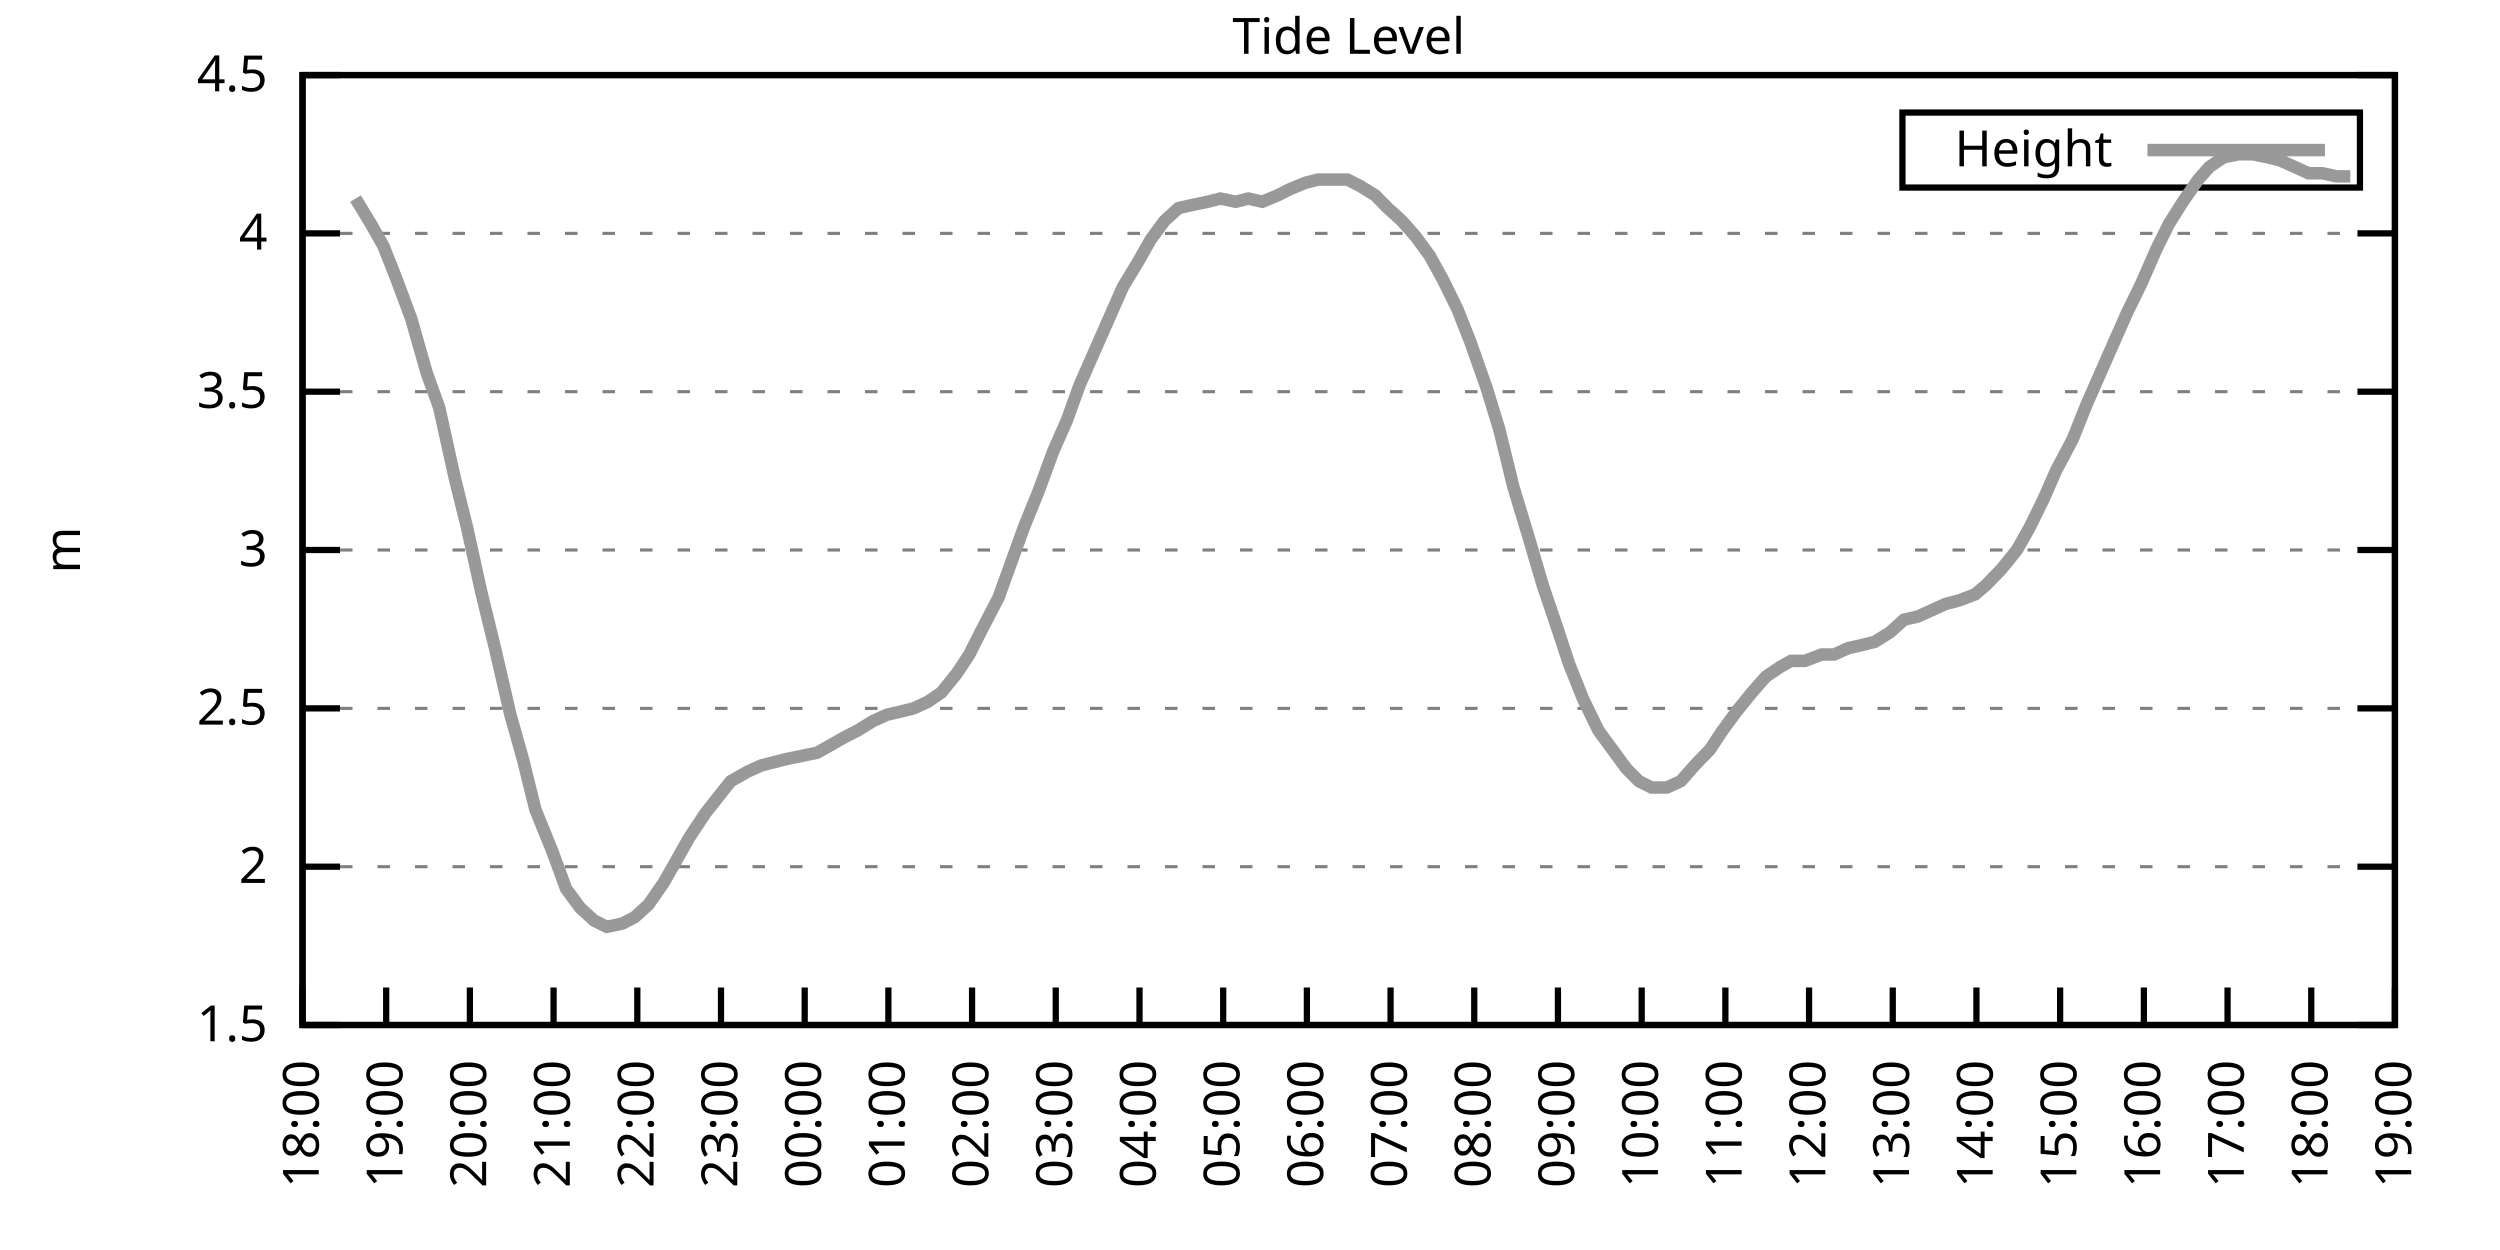
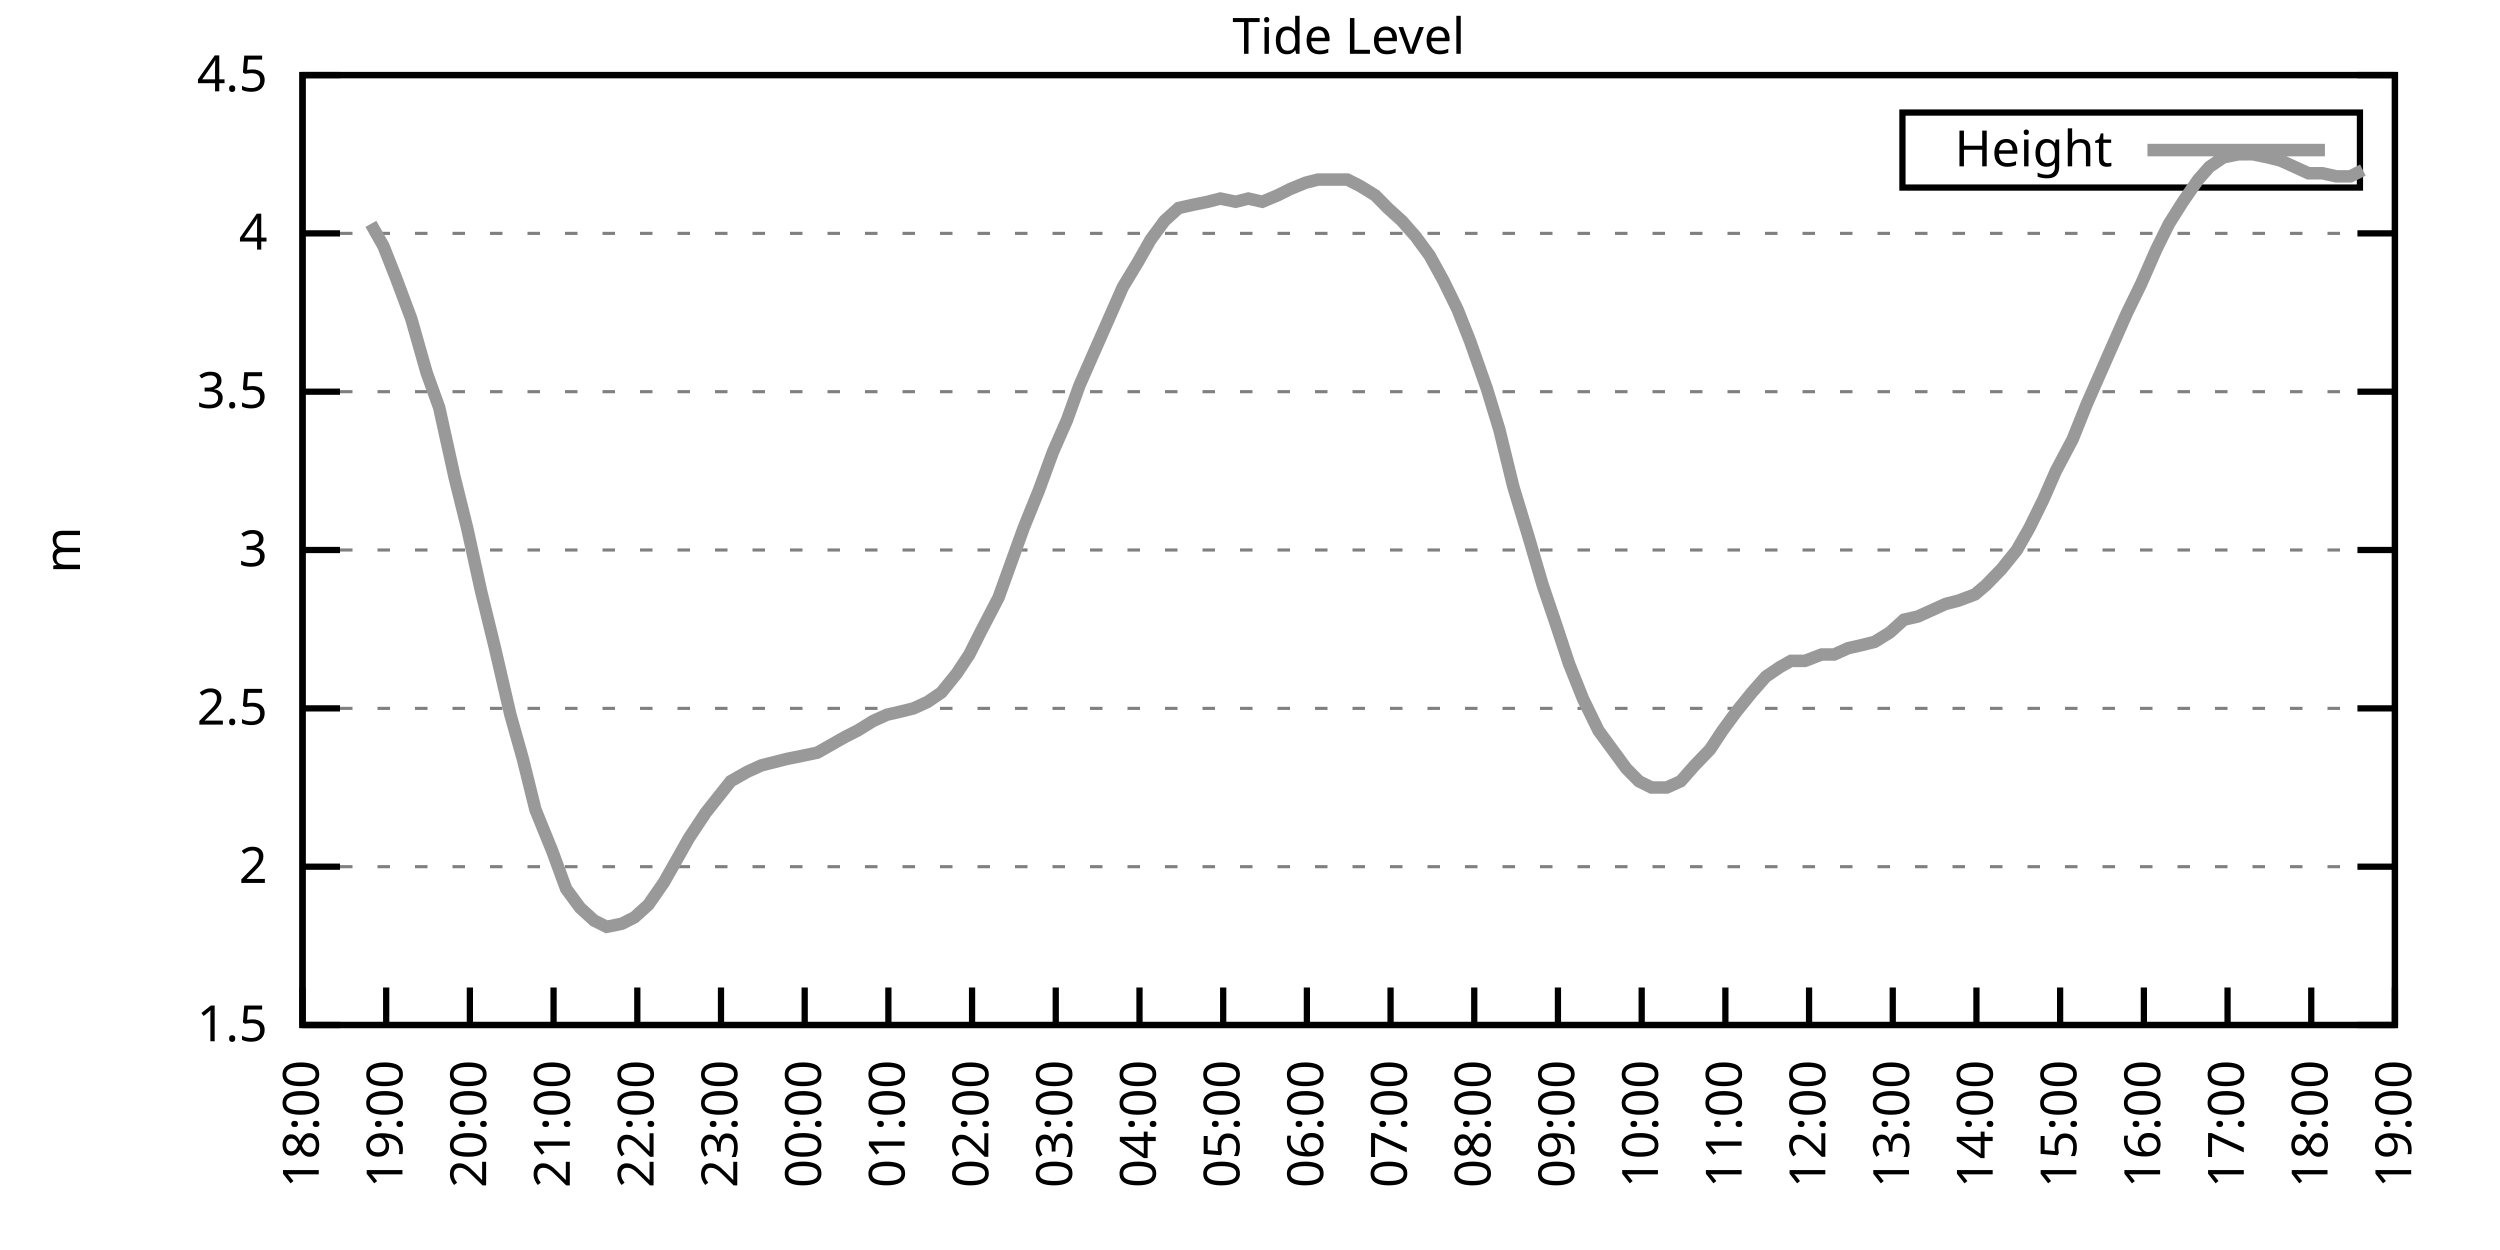
<svg xmlns="http://www.w3.org/2000/svg" xmlns:xlink="http://www.w3.org/1999/xlink" width="400" height="200" viewBox="0 0 400 200">
  <g id="gnuplot_canvas">
    <rect x="0" y="0" width="400" height="200" fill="none" />
    <defs>
      <circle id="gpDot" r="0.5" stroke-width="0.5" stroke="currentColor" />
      <path id="gpPt0" stroke-width="0.333" stroke="currentColor" d="M-1,0 h2 M0,-1 v2" />
      <path id="gpPt1" stroke-width="0.333" stroke="currentColor" d="M-1,-1 L1,1 M1,-1 L-1,1" />
      <path id="gpPt2" stroke-width="0.333" stroke="currentColor" d="M-1,0 L1,0 M0,-1 L0,1 M-1,-1 L1,1 M-1,1 L1,-1" />
      <rect id="gpPt3" stroke-width="0.333" stroke="currentColor" x="-1" y="-1" width="2" height="2" />
      <rect id="gpPt4" stroke-width="0.333" stroke="currentColor" fill="currentColor" x="-1" y="-1" width="2" height="2" />
      <circle id="gpPt5" stroke-width="0.333" stroke="currentColor" cx="0" cy="0" r="1" />
      <use xlink:href="#gpPt5" id="gpPt6" fill="currentColor" stroke="none" />
      <path id="gpPt7" stroke-width="0.333" stroke="currentColor" d="M0,-1.33 L-1.33,0.67 L1.33,0.67 z" />
      <use xlink:href="#gpPt7" id="gpPt8" fill="currentColor" stroke="none" />
      <use xlink:href="#gpPt7" id="gpPt9" stroke="currentColor" transform="rotate(180)" />
      <use xlink:href="#gpPt9" id="gpPt10" fill="currentColor" stroke="none" />
      <use xlink:href="#gpPt3" id="gpPt11" stroke="currentColor" transform="rotate(45)" />
      <use xlink:href="#gpPt11" id="gpPt12" fill="currentColor" stroke="none" />
      <path id="gpPt13" stroke-width="0.333" stroke="currentColor" d="M0,1.330 L1.265,0.411 L0.782,-1.067 L-0.782,-1.076 L-1.265,0.411 z" />
      <use xlink:href="#gpPt13" id="gpPt14" fill="currentColor" stroke="none" />
      <filter id="textbox" filterUnits="objectBoundingBox" x="0" y="0" height="1" width="1">
        <feFlood flood-color="white" flood-opacity="1" result="bgnd" />
        <feComposite in="SourceGraphic" in2="bgnd" operator="atop" />
      </filter>
      <filter id="greybox" filterUnits="objectBoundingBox" x="0" y="0" height="1" width="1">
        <feFlood flood-color="lightgrey" flood-opacity="1" result="grey" />
        <feComposite in="SourceGraphic" in2="grey" operator="atop" />
      </filter>
    </defs>
    <g fill="none" color="white" stroke="currentColor" stroke-width="1.00" stroke-linecap="butt" stroke-linejoin="miter">
</g>
    <g fill="none" color="black" stroke="currentColor" stroke-width="1.00" stroke-linecap="butt" stroke-linejoin="miter">
      <g stroke="none" shape-rendering="crispEdges">
        <polygon fill="rgb(255, 255, 255)" points="48.40,164.00 383.18,164.00 383.18,12.02 48.40,12.02 " />
      </g>
    </g>
    <g fill="none" color="black" stroke="currentColor" stroke-width="1.00" stroke-linecap="butt" stroke-linejoin="miter">
</g>
    <g fill="none" color="black" stroke="black" stroke-width="0.50" stroke-linecap="butt" stroke-linejoin="miter">
</g>
    <g fill="none" color="gray" stroke="currentColor" stroke-width="0.50" stroke-linecap="butt" stroke-linejoin="miter">
      <path stroke="gray" stroke-dasharray="2,4" class="gridline" d="M48.40,164.00 L383.19,164.00  " />
    </g>
    <g fill="none" color="gray" stroke="gray" stroke-width="1.00" stroke-linecap="butt" stroke-linejoin="miter">
</g>
    <g fill="none" color="black" stroke="currentColor" stroke-width="1.00" stroke-linecap="butt" stroke-linejoin="miter">
      <path stroke="black" d="M48.40,164.00 L54.40,164.00 M383.19,164.00 L377.19,164.00  " />
      <g transform="translate(42.80,166.60)" stroke="none" fill="black" font-family="Sans" font-size="8.00" text-anchor="end">
        <text>
          <tspan font-family="Sans"> 1.5</tspan>
        </text>
      </g>
    </g>
    <g fill="none" color="black" stroke="currentColor" stroke-width="1.00" stroke-linecap="butt" stroke-linejoin="miter">
</g>
    <g fill="none" color="black" stroke="black" stroke-width="0.50" stroke-linecap="butt" stroke-linejoin="miter">
</g>
    <g fill="none" color="gray" stroke="currentColor" stroke-width="0.50" stroke-linecap="butt" stroke-linejoin="miter">
      <path stroke="gray" stroke-dasharray="2,4" class="gridline" d="M48.40,138.67 L383.19,138.67  " />
    </g>
    <g fill="none" color="gray" stroke="gray" stroke-width="1.00" stroke-linecap="butt" stroke-linejoin="miter">
</g>
    <g fill="none" color="black" stroke="currentColor" stroke-width="1.00" stroke-linecap="butt" stroke-linejoin="miter">
      <path stroke="black" d="M48.40,138.67 L54.40,138.67 M383.19,138.67 L377.19,138.67  " />
      <g transform="translate(42.80,141.27)" stroke="none" fill="black" font-family="Sans" font-size="8.00" text-anchor="end">
        <text>
          <tspan font-family="Sans"> 2</tspan>
        </text>
      </g>
    </g>
    <g fill="none" color="black" stroke="currentColor" stroke-width="1.00" stroke-linecap="butt" stroke-linejoin="miter">
</g>
    <g fill="none" color="black" stroke="black" stroke-width="0.50" stroke-linecap="butt" stroke-linejoin="miter">
</g>
    <g fill="none" color="gray" stroke="currentColor" stroke-width="0.50" stroke-linecap="butt" stroke-linejoin="miter">
      <path stroke="gray" stroke-dasharray="2,4" class="gridline" d="M48.40,113.34 L383.19,113.34  " />
    </g>
    <g fill="none" color="gray" stroke="gray" stroke-width="1.00" stroke-linecap="butt" stroke-linejoin="miter">
</g>
    <g fill="none" color="black" stroke="currentColor" stroke-width="1.00" stroke-linecap="butt" stroke-linejoin="miter">
      <path stroke="black" d="M48.40,113.34 L54.40,113.34 M383.19,113.34 L377.19,113.34  " />
      <g transform="translate(42.80,115.94)" stroke="none" fill="black" font-family="Sans" font-size="8.00" text-anchor="end">
        <text>
          <tspan font-family="Sans"> 2.5</tspan>
        </text>
      </g>
    </g>
    <g fill="none" color="black" stroke="currentColor" stroke-width="1.00" stroke-linecap="butt" stroke-linejoin="miter">
</g>
    <g fill="none" color="black" stroke="black" stroke-width="0.50" stroke-linecap="butt" stroke-linejoin="miter">
</g>
    <g fill="none" color="gray" stroke="currentColor" stroke-width="0.50" stroke-linecap="butt" stroke-linejoin="miter">
      <path stroke="gray" stroke-dasharray="2,4" class="gridline" d="M48.40,88.00 L383.19,88.00  " />
    </g>
    <g fill="none" color="gray" stroke="gray" stroke-width="1.00" stroke-linecap="butt" stroke-linejoin="miter">
</g>
    <g fill="none" color="black" stroke="currentColor" stroke-width="1.00" stroke-linecap="butt" stroke-linejoin="miter">
      <path stroke="black" d="M48.40,88.00 L54.40,88.00 M383.19,88.00 L377.19,88.00  " />
      <g transform="translate(42.80,90.60)" stroke="none" fill="black" font-family="Sans" font-size="8.00" text-anchor="end">
        <text>
          <tspan font-family="Sans"> 3</tspan>
        </text>
      </g>
    </g>
    <g fill="none" color="black" stroke="currentColor" stroke-width="1.00" stroke-linecap="butt" stroke-linejoin="miter">
</g>
    <g fill="none" color="black" stroke="black" stroke-width="0.50" stroke-linecap="butt" stroke-linejoin="miter">
</g>
    <g fill="none" color="gray" stroke="currentColor" stroke-width="0.50" stroke-linecap="butt" stroke-linejoin="miter">
      <path stroke="gray" stroke-dasharray="2,4" class="gridline" d="M48.40,62.67 L383.19,62.67  " />
    </g>
    <g fill="none" color="gray" stroke="gray" stroke-width="1.00" stroke-linecap="butt" stroke-linejoin="miter">
</g>
    <g fill="none" color="black" stroke="currentColor" stroke-width="1.00" stroke-linecap="butt" stroke-linejoin="miter">
      <path stroke="black" d="M48.40,62.67 L54.40,62.67 M383.19,62.67 L377.19,62.67  " />
      <g transform="translate(42.80,65.27)" stroke="none" fill="black" font-family="Sans" font-size="8.00" text-anchor="end">
        <text>
          <tspan font-family="Sans"> 3.5</tspan>
        </text>
      </g>
    </g>
    <g fill="none" color="black" stroke="currentColor" stroke-width="1.00" stroke-linecap="butt" stroke-linejoin="miter">
</g>
    <g fill="none" color="black" stroke="black" stroke-width="0.50" stroke-linecap="butt" stroke-linejoin="miter">
</g>
    <g fill="none" color="gray" stroke="currentColor" stroke-width="0.50" stroke-linecap="butt" stroke-linejoin="miter">
      <path stroke="gray" stroke-dasharray="2,4" class="gridline" d="M48.40,37.34 L383.19,37.34  " />
    </g>
    <g fill="none" color="gray" stroke="gray" stroke-width="1.00" stroke-linecap="butt" stroke-linejoin="miter">
</g>
    <g fill="none" color="black" stroke="currentColor" stroke-width="1.00" stroke-linecap="butt" stroke-linejoin="miter">
      <path stroke="black" d="M48.40,37.34 L54.40,37.34 M383.19,37.34 L377.19,37.34  " />
      <g transform="translate(42.80,39.94)" stroke="none" fill="black" font-family="Sans" font-size="8.00" text-anchor="end">
        <text>
          <tspan font-family="Sans"> 4</tspan>
        </text>
      </g>
    </g>
    <g fill="none" color="black" stroke="currentColor" stroke-width="1.00" stroke-linecap="butt" stroke-linejoin="miter">
</g>
    <g fill="none" color="black" stroke="black" stroke-width="0.50" stroke-linecap="butt" stroke-linejoin="miter">
</g>
    <g fill="none" color="gray" stroke="currentColor" stroke-width="0.50" stroke-linecap="butt" stroke-linejoin="miter">
      <path stroke="gray" stroke-dasharray="2,4" class="gridline" d="M48.40,12.01 L383.19,12.01  " />
    </g>
    <g fill="none" color="gray" stroke="gray" stroke-width="1.00" stroke-linecap="butt" stroke-linejoin="miter">
</g>
    <g fill="none" color="black" stroke="currentColor" stroke-width="1.00" stroke-linecap="butt" stroke-linejoin="miter">
      <path stroke="black" d="M48.40,12.01 L54.40,12.01 M383.19,12.01 L377.19,12.01  " />
      <g transform="translate(42.80,14.61)" stroke="none" fill="black" font-family="Sans" font-size="8.00" text-anchor="end">
        <text>
          <tspan font-family="Sans"> 4.5</tspan>
        </text>
      </g>
    </g>
    <g fill="none" color="black" stroke="currentColor" stroke-width="1.00" stroke-linecap="butt" stroke-linejoin="miter">
      <path stroke="black" d="M48.40,164.00 L48.40,158.00  " />
      <g transform="translate(51.00,169.60) rotate(270.00)" stroke="none" fill="black" font-family="Sans" font-size="8.00" text-anchor="end">
        <text>
          <tspan font-family="Sans">18:00</tspan>
        </text>
      </g>
    </g>
    <g fill="none" color="black" stroke="currentColor" stroke-width="1.00" stroke-linecap="butt" stroke-linejoin="miter">
      <path stroke="black" d="M61.79,164.00 L61.79,158.00  " />
      <g transform="translate(64.39,169.60) rotate(270.00)" stroke="none" fill="black" font-family="Sans" font-size="8.00" text-anchor="end">
        <text>
          <tspan font-family="Sans">19:00</tspan>
        </text>
      </g>
    </g>
    <g fill="none" color="black" stroke="currentColor" stroke-width="1.00" stroke-linecap="butt" stroke-linejoin="miter">
      <path stroke="black" d="M75.18,164.00 L75.18,158.00  " />
      <g transform="translate(77.78,169.60) rotate(270.00)" stroke="none" fill="black" font-family="Sans" font-size="8.00" text-anchor="end">
        <text>
          <tspan font-family="Sans">20:00</tspan>
        </text>
      </g>
    </g>
    <g fill="none" color="black" stroke="currentColor" stroke-width="1.00" stroke-linecap="butt" stroke-linejoin="miter">
      <path stroke="black" d="M88.57,164.00 L88.57,158.00  " />
      <g transform="translate(91.17,169.60) rotate(270.00)" stroke="none" fill="black" font-family="Sans" font-size="8.00" text-anchor="end">
        <text>
          <tspan font-family="Sans">21:00</tspan>
        </text>
      </g>
    </g>
    <g fill="none" color="black" stroke="currentColor" stroke-width="1.00" stroke-linecap="butt" stroke-linejoin="miter">
      <path stroke="black" d="M101.97,164.00 L101.97,158.00  " />
      <g transform="translate(104.57,169.60) rotate(270.00)" stroke="none" fill="black" font-family="Sans" font-size="8.00" text-anchor="end">
        <text>
          <tspan font-family="Sans">22:00</tspan>
        </text>
      </g>
    </g>
    <g fill="none" color="black" stroke="currentColor" stroke-width="1.00" stroke-linecap="butt" stroke-linejoin="miter">
      <path stroke="black" d="M115.36,164.00 L115.36,158.00  " />
      <g transform="translate(117.96,169.60) rotate(270.00)" stroke="none" fill="black" font-family="Sans" font-size="8.00" text-anchor="end">
        <text>
          <tspan font-family="Sans">23:00</tspan>
        </text>
      </g>
    </g>
    <g fill="none" color="black" stroke="currentColor" stroke-width="1.00" stroke-linecap="butt" stroke-linejoin="miter">
      <path stroke="black" d="M128.75,164.00 L128.75,158.00  " />
      <g transform="translate(131.35,169.60) rotate(270.00)" stroke="none" fill="black" font-family="Sans" font-size="8.00" text-anchor="end">
        <text>
          <tspan font-family="Sans">00:00</tspan>
        </text>
      </g>
    </g>
    <g fill="none" color="black" stroke="currentColor" stroke-width="1.00" stroke-linecap="butt" stroke-linejoin="miter">
      <path stroke="black" d="M142.14,164.00 L142.14,158.00  " />
      <g transform="translate(144.74,169.60) rotate(270.00)" stroke="none" fill="black" font-family="Sans" font-size="8.00" text-anchor="end">
        <text>
          <tspan font-family="Sans">01:00</tspan>
        </text>
      </g>
    </g>
    <g fill="none" color="black" stroke="currentColor" stroke-width="1.00" stroke-linecap="butt" stroke-linejoin="miter">
      <path stroke="black" d="M155.53,164.00 L155.53,158.00  " />
      <g transform="translate(158.13,169.60) rotate(270.00)" stroke="none" fill="black" font-family="Sans" font-size="8.00" text-anchor="end">
        <text>
          <tspan font-family="Sans">02:00</tspan>
        </text>
      </g>
    </g>
    <g fill="none" color="black" stroke="currentColor" stroke-width="1.00" stroke-linecap="butt" stroke-linejoin="miter">
      <path stroke="black" d="M168.92,164.00 L168.92,158.00  " />
      <g transform="translate(171.52,169.60) rotate(270.00)" stroke="none" fill="black" font-family="Sans" font-size="8.00" text-anchor="end">
        <text>
          <tspan font-family="Sans">03:00</tspan>
        </text>
      </g>
    </g>
    <g fill="none" color="black" stroke="currentColor" stroke-width="1.00" stroke-linecap="butt" stroke-linejoin="miter">
      <path stroke="black" d="M182.32,164.00 L182.32,158.00  " />
      <g transform="translate(184.92,169.60) rotate(270.00)" stroke="none" fill="black" font-family="Sans" font-size="8.00" text-anchor="end">
        <text>
          <tspan font-family="Sans">04:00</tspan>
        </text>
      </g>
    </g>
    <g fill="none" color="black" stroke="currentColor" stroke-width="1.00" stroke-linecap="butt" stroke-linejoin="miter">
      <path stroke="black" d="M195.71,164.00 L195.71,158.00  " />
      <g transform="translate(198.31,169.60) rotate(270.00)" stroke="none" fill="black" font-family="Sans" font-size="8.00" text-anchor="end">
        <text>
          <tspan font-family="Sans">05:00</tspan>
        </text>
      </g>
    </g>
    <g fill="none" color="black" stroke="currentColor" stroke-width="1.00" stroke-linecap="butt" stroke-linejoin="miter">
      <path stroke="black" d="M209.10,164.00 L209.10,158.00  " />
      <g transform="translate(211.70,169.60) rotate(270.00)" stroke="none" fill="black" font-family="Sans" font-size="8.00" text-anchor="end">
        <text>
          <tspan font-family="Sans">06:00</tspan>
        </text>
      </g>
    </g>
    <g fill="none" color="black" stroke="currentColor" stroke-width="1.00" stroke-linecap="butt" stroke-linejoin="miter">
      <path stroke="black" d="M222.49,164.00 L222.49,158.00  " />
      <g transform="translate(225.09,169.60) rotate(270.00)" stroke="none" fill="black" font-family="Sans" font-size="8.00" text-anchor="end">
        <text>
          <tspan font-family="Sans">07:00</tspan>
        </text>
      </g>
    </g>
    <g fill="none" color="black" stroke="currentColor" stroke-width="1.00" stroke-linecap="butt" stroke-linejoin="miter">
      <path stroke="black" d="M235.88,164.00 L235.88,158.00  " />
      <g transform="translate(238.48,169.60) rotate(270.00)" stroke="none" fill="black" font-family="Sans" font-size="8.00" text-anchor="end">
        <text>
          <tspan font-family="Sans">08:00</tspan>
        </text>
      </g>
    </g>
    <g fill="none" color="black" stroke="currentColor" stroke-width="1.00" stroke-linecap="butt" stroke-linejoin="miter">
      <path stroke="black" d="M249.27,164.00 L249.27,158.00  " />
      <g transform="translate(251.87,169.60) rotate(270.00)" stroke="none" fill="black" font-family="Sans" font-size="8.00" text-anchor="end">
        <text>
          <tspan font-family="Sans">09:00</tspan>
        </text>
      </g>
    </g>
    <g fill="none" color="black" stroke="currentColor" stroke-width="1.00" stroke-linecap="butt" stroke-linejoin="miter">
      <path stroke="black" d="M262.67,164.00 L262.67,158.00  " />
      <g transform="translate(265.27,169.60) rotate(270.00)" stroke="none" fill="black" font-family="Sans" font-size="8.00" text-anchor="end">
        <text>
          <tspan font-family="Sans">10:00</tspan>
        </text>
      </g>
    </g>
    <g fill="none" color="black" stroke="currentColor" stroke-width="1.00" stroke-linecap="butt" stroke-linejoin="miter">
      <path stroke="black" d="M276.06,164.00 L276.06,158.00  " />
      <g transform="translate(278.66,169.60) rotate(270.00)" stroke="none" fill="black" font-family="Sans" font-size="8.00" text-anchor="end">
        <text>
          <tspan font-family="Sans">11:00</tspan>
        </text>
      </g>
    </g>
    <g fill="none" color="black" stroke="currentColor" stroke-width="1.00" stroke-linecap="butt" stroke-linejoin="miter">
      <path stroke="black" d="M289.45,164.00 L289.45,158.00  " />
      <g transform="translate(292.05,169.60) rotate(270.00)" stroke="none" fill="black" font-family="Sans" font-size="8.00" text-anchor="end">
        <text>
          <tspan font-family="Sans">12:00</tspan>
        </text>
      </g>
    </g>
    <g fill="none" color="black" stroke="currentColor" stroke-width="1.00" stroke-linecap="butt" stroke-linejoin="miter">
      <path stroke="black" d="M302.84,164.00 L302.84,158.00  " />
      <g transform="translate(305.44,169.60) rotate(270.00)" stroke="none" fill="black" font-family="Sans" font-size="8.00" text-anchor="end">
        <text>
          <tspan font-family="Sans">13:00</tspan>
        </text>
      </g>
    </g>
    <g fill="none" color="black" stroke="currentColor" stroke-width="1.00" stroke-linecap="butt" stroke-linejoin="miter">
      <path stroke="black" d="M316.23,164.00 L316.23,158.00  " />
      <g transform="translate(318.83,169.60) rotate(270.00)" stroke="none" fill="black" font-family="Sans" font-size="8.00" text-anchor="end">
        <text>
          <tspan font-family="Sans">14:00</tspan>
        </text>
      </g>
    </g>
    <g fill="none" color="black" stroke="currentColor" stroke-width="1.00" stroke-linecap="butt" stroke-linejoin="miter">
      <path stroke="black" d="M329.62,164.00 L329.62,158.00  " />
      <g transform="translate(332.22,169.60) rotate(270.00)" stroke="none" fill="black" font-family="Sans" font-size="8.00" text-anchor="end">
        <text>
          <tspan font-family="Sans">15:00</tspan>
        </text>
      </g>
    </g>
    <g fill="none" color="black" stroke="currentColor" stroke-width="1.00" stroke-linecap="butt" stroke-linejoin="miter">
      <path stroke="black" d="M343.02,164.00 L343.02,158.00  " />
      <g transform="translate(345.62,169.60) rotate(270.00)" stroke="none" fill="black" font-family="Sans" font-size="8.00" text-anchor="end">
        <text>
          <tspan font-family="Sans">16:00</tspan>
        </text>
      </g>
    </g>
    <g fill="none" color="black" stroke="currentColor" stroke-width="1.00" stroke-linecap="butt" stroke-linejoin="miter">
      <path stroke="black" d="M356.41,164.00 L356.41,158.00  " />
      <g transform="translate(359.01,169.60) rotate(270.00)" stroke="none" fill="black" font-family="Sans" font-size="8.00" text-anchor="end">
        <text>
          <tspan font-family="Sans">17:00</tspan>
        </text>
      </g>
    </g>
    <g fill="none" color="black" stroke="currentColor" stroke-width="1.00" stroke-linecap="butt" stroke-linejoin="miter">
      <path stroke="black" d="M369.80,164.00 L369.80,158.00  " />
      <g transform="translate(372.40,169.60) rotate(270.00)" stroke="none" fill="black" font-family="Sans" font-size="8.00" text-anchor="end">
        <text>
          <tspan font-family="Sans">18:00</tspan>
        </text>
      </g>
    </g>
    <g fill="none" color="black" stroke="currentColor" stroke-width="1.00" stroke-linecap="butt" stroke-linejoin="miter">
      <path stroke="black" d="M383.19,164.00 L383.19,158.00  " />
      <g transform="translate(385.79,169.60) rotate(270.00)" stroke="none" fill="black" font-family="Sans" font-size="8.00" text-anchor="end">
        <text>
          <tspan font-family="Sans">19:00</tspan>
        </text>
      </g>
    </g>
    <g fill="none" color="black" stroke="currentColor" stroke-width="1.00" stroke-linecap="butt" stroke-linejoin="miter">
</g>
    <g fill="none" color="black" stroke="currentColor" stroke-width="1.00" stroke-linecap="butt" stroke-linejoin="miter">
      <path stroke="black" d="M48.40,12.01 L48.40,164.00 L383.19,164.00 L383.19,12.01 L48.40,12.01 Z  " />
    </g>
    <g fill="none" color="black" stroke="currentColor" stroke-width="1.00" stroke-linecap="butt" stroke-linejoin="miter">
</g>
    <g fill="none" color="black" stroke="currentColor" stroke-width="1.00" stroke-linecap="butt" stroke-linejoin="miter">
      <path stroke="black" d="M304.39,30.01 L304.39,18.01 L377.59,18.01 L377.59,30.01 L304.39,30.01 Z  " />
    </g>
    <g id="Tide_level_plot_1">
      <g fill="none" color="white" stroke="black" stroke-width="2.00" stroke-linecap="butt" stroke-linejoin="miter">
</g>
      <g fill="none" color="black" stroke="currentColor" stroke-width="2.00" stroke-linecap="butt" stroke-linejoin="miter">
        <g transform="translate(337.99,26.61)" stroke="none" fill="black" font-family="Sans" font-size="8.00" text-anchor="end">
          <text>
            <tspan font-family="Sans">Height</tspan>
          </text>
        </g>
      </g>
      <g fill="none" color="black" stroke="currentColor" stroke-width="2.00" stroke-linecap="butt" stroke-linejoin="miter">
-         <path stroke="rgb(153, 153, 153)" d="M343.59,24.01 L371.99,24.01 M56.88,31.77 L59.34,35.82 L61.35,39.37 L63.35,44.43 L65.81,51.02 L68.26,59.63   L70.27,65.21 L72.73,76.35 L74.74,84.46 L76.97,94.59 L79.20,103.71 L81.66,114.35 L83.66,121.44 L85.67,129.55   L88.35,136.14 L90.58,142.21 L92.82,145.25 L95.05,147.28 L97.06,148.29 L99.51,147.79 L101.52,146.77 L103.75,144.75   L106.21,141.20 L108.22,137.66 L110.22,134.11 L112.90,130.06 L114.91,127.52 L116.92,124.99 L119.60,123.47 L121.83,122.46   L123.84,121.95 L125.85,121.44 L128.30,120.94 L130.76,120.43 L132.54,119.42 L135.22,117.90 L137.23,116.88 L139.69,115.36   L141.92,114.35 L144.15,113.84 L146.16,113.34 L148.39,112.32 L150.62,110.80 L153.08,107.76 L155.09,104.72 L156.87,101.18   L159.77,95.60 L161.78,90.03 L163.79,84.46 L166.25,78.38 L168.48,72.30 L170.71,67.23 L172.72,61.66 L175.17,56.09   L177.41,51.02 L179.64,45.95 L182.09,41.90 L184.10,38.35 L186.33,35.32 L188.57,33.29 L190.80,32.78 L193.25,32.28   L195.26,31.77 L197.72,32.28 L199.73,31.77 L201.96,32.28 L204.41,31.26 L206.42,30.25 L208.88,29.24 L210.88,28.73   L213.12,28.73 L215.57,28.73 L217.58,29.74 L220.04,31.26 L222.04,33.29 L224.28,35.32 L226.51,37.85 L228.74,40.89   L230.97,44.94 L233.20,49.50 L235.21,54.57 L237.89,62.17 L239.90,68.75 L242.13,77.87 L244.59,85.98 L246.82,93.58   L249.05,100.16 L251.06,106.24 L253.29,111.82 L255.75,116.88 L260.21,122.96 L262.22,124.99 L264.23,126.00 L266.68,126.00   L268.92,124.99 L271.15,122.46 L273.60,119.92 L275.61,116.88 L277.84,113.84 L280.30,110.80 L282.53,108.27 L284.76,106.75   L286.55,105.74 L288.78,105.74 L291.46,104.72 L293.47,104.72 L295.70,103.71 L297.93,103.20 L299.94,102.70 L302.39,101.18   L304.63,99.15 L306.86,98.64 L309.09,97.63 L311.32,96.62 L313.33,96.11 L316.01,95.10 L317.79,93.58 L320.25,91.04   L322.70,88.00 L324.71,84.46 L326.95,79.90 L328.95,75.34 L331.63,70.27 L333.86,64.70 L335.87,60.14 L338.10,55.07   L340.34,50.01 L342.57,45.45 L345.02,39.87 L347.03,35.82 L349.26,32.28 L351.72,28.73 L353.51,26.70 L355.74,25.18   L358.19,24.68 L360.42,24.68 L362.88,25.18 L364.89,25.69 L367.12,26.70 L369.35,27.72 L371.58,27.72 L373.82,28.22   L376.05,28.22  " />
+         <path stroke="rgb(153, 153, 153)" d="M343.59,24.01 L371.99,24.01 M59.34,35.82 L61.35,39.37 L63.35,44.43 L65.81,51.02 L68.26,59.63 L70.27,65.21   L72.73,76.35 L74.74,84.46 L76.97,94.59 L79.20,103.71 L81.66,114.35 L83.66,121.44 L85.67,129.55 L88.35,136.14   L90.58,142.21 L92.82,145.25 L95.05,147.28 L97.06,148.29 L99.51,147.79 L101.52,146.77 L103.75,144.75 L106.21,141.20   L108.22,137.66 L110.22,134.11 L112.90,130.06 L114.91,127.52 L116.92,124.99 L119.60,123.47 L121.83,122.46 L123.84,121.95   L125.85,121.44 L128.30,120.94 L130.76,120.43 L132.54,119.42 L135.22,117.90 L137.23,116.88 L139.69,115.36 L141.92,114.35   L144.15,113.84 L146.16,113.34 L148.39,112.32 L150.62,110.80 L153.08,107.76 L155.09,104.72 L156.87,101.18 L159.77,95.60   L161.78,90.03 L163.79,84.46 L166.25,78.38 L168.48,72.30 L170.71,67.23 L172.72,61.66 L175.17,56.09 L177.41,51.02   L179.64,45.95 L182.09,41.90 L184.10,38.35 L186.33,35.32 L188.57,33.29 L190.80,32.78 L193.25,32.28 L195.26,31.77   L197.72,32.28 L199.73,31.77 L201.96,32.28 L204.41,31.26 L206.42,30.25 L208.88,29.24 L210.88,28.73 L213.12,28.73   L215.57,28.73 L217.58,29.74 L220.04,31.26 L222.04,33.29 L224.28,35.32 L226.51,37.85 L228.74,40.89 L230.97,44.94   L233.20,49.50 L235.21,54.57 L237.89,62.17 L239.90,68.75 L242.13,77.87 L244.59,85.98 L246.82,93.58 L249.05,100.16   L251.06,106.24 L253.29,111.82 L255.75,116.88 L260.21,122.96 L262.22,124.99 L264.23,126.00 L266.68,126.00 L268.92,124.99   L271.15,122.46 L273.60,119.92 L275.61,116.88 L277.84,113.84 L280.30,110.80 L282.53,108.27 L284.76,106.75 L286.55,105.74   L288.78,105.74 L291.46,104.72 L293.47,104.72 L295.70,103.71 L297.93,103.20 L299.94,102.70 L302.39,101.18 L304.63,99.15   L306.86,98.64 L309.09,97.63 L311.32,96.62 L313.33,96.11 L316.01,95.10 L317.79,93.58 L320.25,91.04 L322.70,88.00   L324.71,84.46 L326.95,79.90 L328.95,75.34 L331.63,70.27 L333.86,64.70 L335.87,60.14 L338.10,55.07 L340.34,50.01   L342.57,45.45 L345.02,39.87 L347.03,35.82 L349.26,32.28 L351.72,28.73 L353.51,26.70 L355.74,25.18 L358.19,24.68   L360.42,24.68 L362.88,25.18 L364.89,25.69 L367.12,26.70 L369.35,27.72 L371.58,27.72 L373.82,28.22 L376.05,28.22   L378.06,27.21  " />
      </g>
    </g>
    <g fill="none" color="black" stroke="currentColor" stroke-width="2.00" stroke-linecap="butt" stroke-linejoin="miter">
</g>
    <g fill="none" color="black" stroke="black" stroke-width="1.00" stroke-linecap="butt" stroke-linejoin="miter">
</g>
    <g fill="none" color="black" stroke="currentColor" stroke-width="1.00" stroke-linecap="butt" stroke-linejoin="miter">
      <path stroke="black" d="M48.40,12.01 L48.40,164.00 L383.19,164.00 L383.19,12.01 L48.40,12.01 Z  " />
      <g transform="translate(12.80,88.01) rotate(270.00)" stroke="none" fill="black" font-family="Sans" font-size="8.00" text-anchor="middle">
        <text>
          <tspan font-family="Sans">m</tspan>
        </text>
      </g>
    </g>
    <g fill="none" color="black" stroke="currentColor" stroke-width="1.00" stroke-linecap="butt" stroke-linejoin="miter">
</g>
    <g fill="none" color="black" stroke="currentColor" stroke-width="1.00" stroke-linecap="butt" stroke-linejoin="miter">
      <g transform="translate(215.79,8.61)" stroke="none" fill="black" font-family="Sans" font-size="8.00" text-anchor="middle">
        <text>
          <tspan font-family="Sans">Tide Level</tspan>
        </text>
      </g>
    </g>
    <g fill="none" color="black" stroke="currentColor" stroke-width="1.00" stroke-linecap="butt" stroke-linejoin="miter">
</g>
  </g>
</svg>
